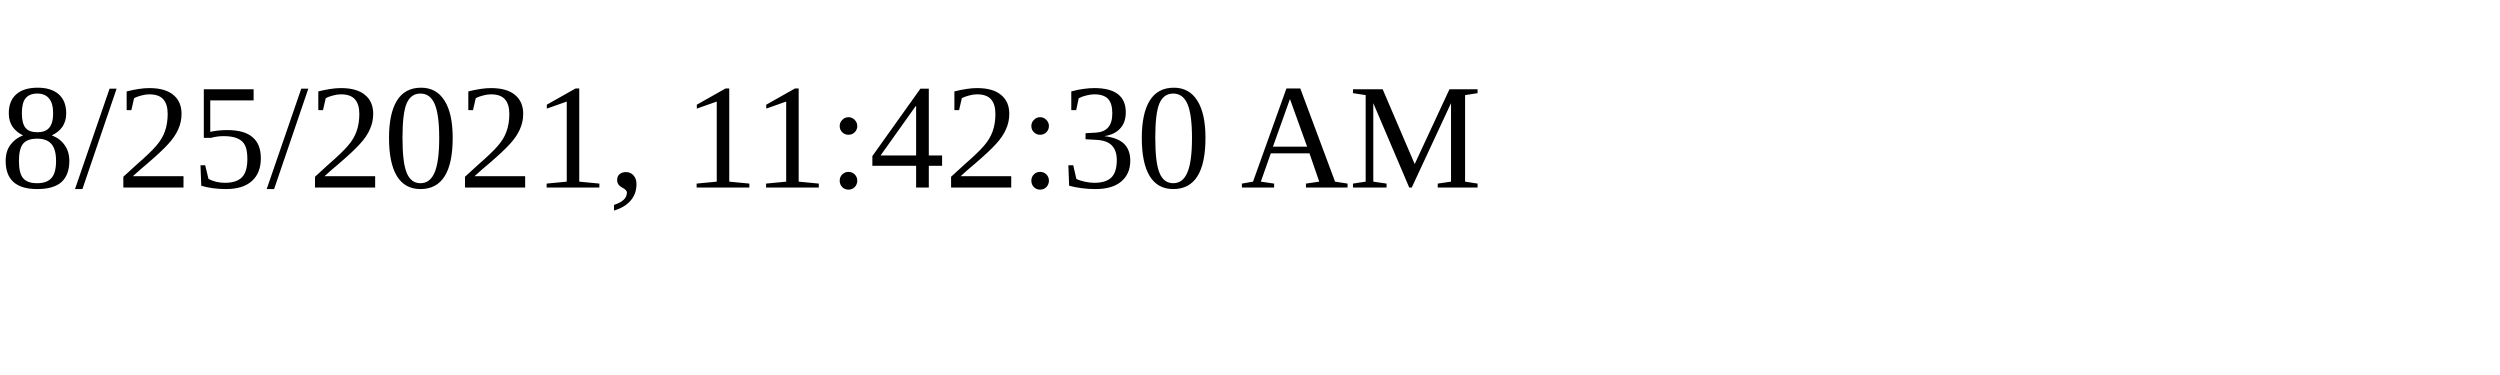
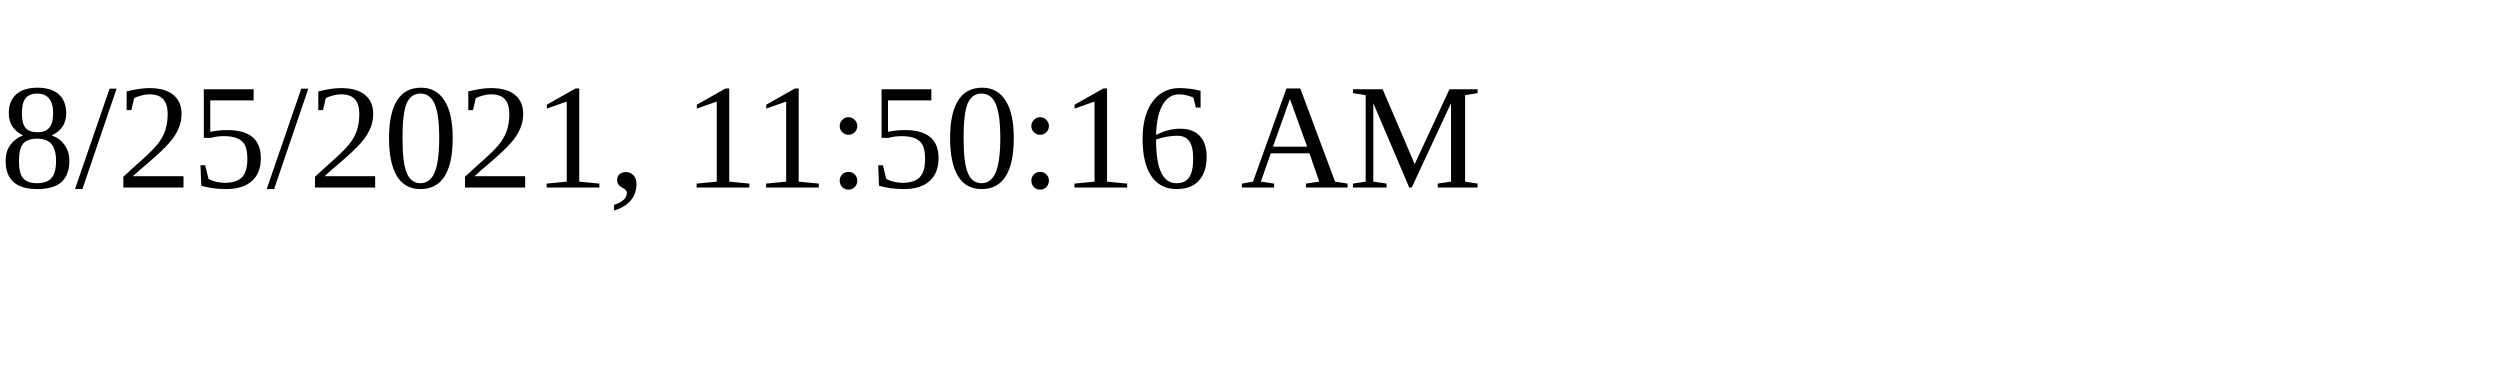
<svg xmlns="http://www.w3.org/2000/svg" height="30" width="200">
-   <text x="0" y="15">8/25/2021, 11:42:30 AM</text>
+   <text x="0" y="15">8/25/2021, 11:50:16 AM</text>
</svg>
